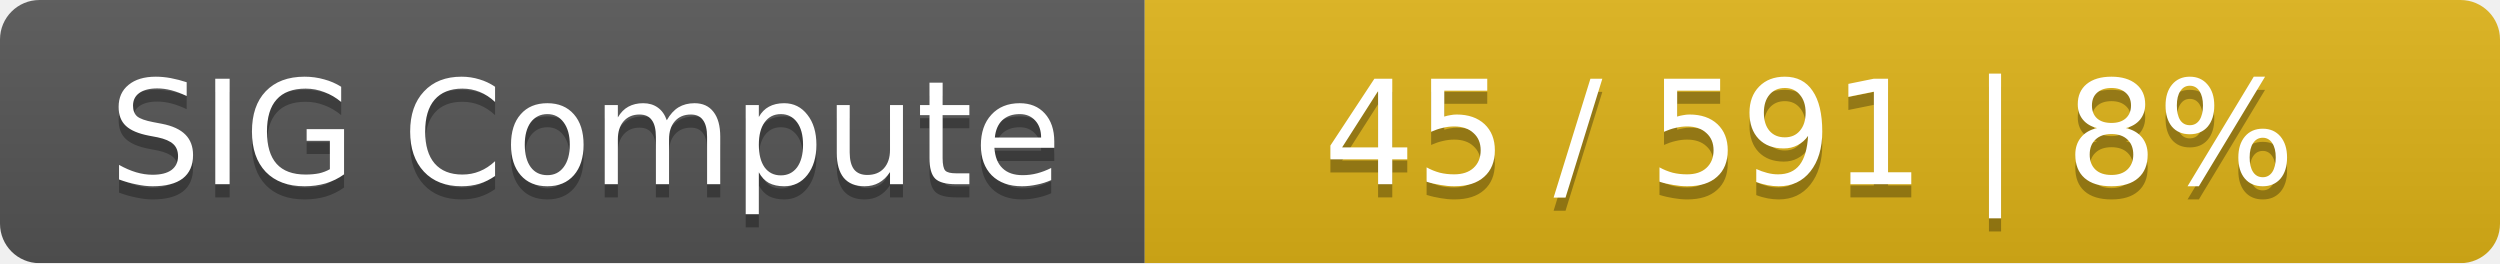
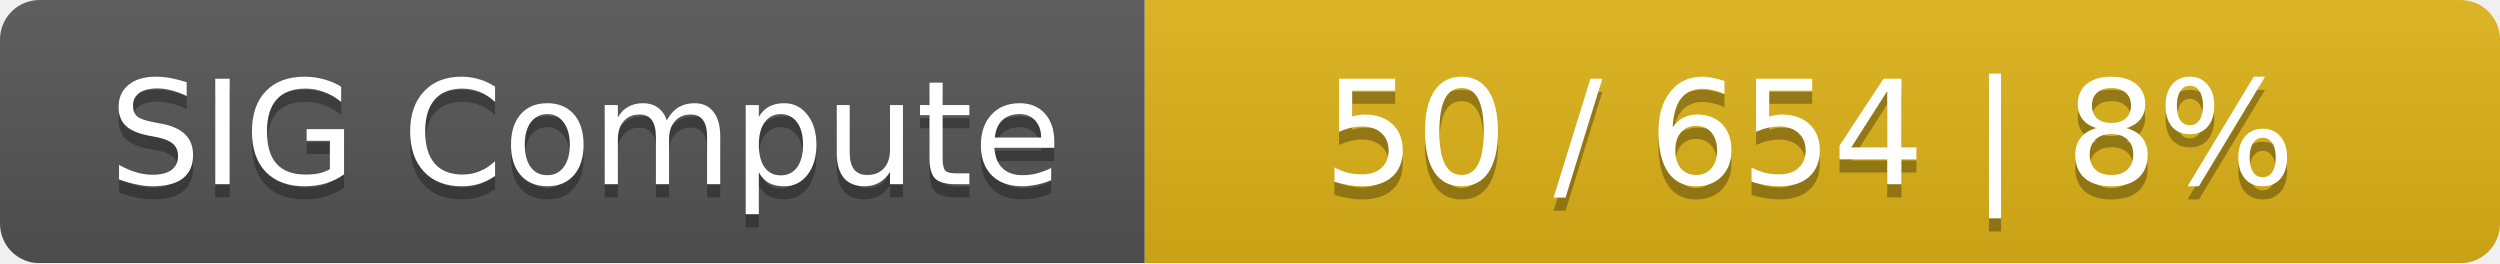
<svg xmlns="http://www.w3.org/2000/svg" width="190" height="20">
  <linearGradient id="smooth" x2="0" y2="100%">
    <stop offset="0" stop-color="#bbb" stop-opacity=".1" />
    <stop offset="1" stop-opacity=".1" />
  </linearGradient>
  <mask id="round">
    <rect width="190" height="20" rx="3" fill="#fff" />
  </mask>
  <g mask="url(#round)">
    <rect width="87" height="20" fill="#555" />
    <rect x="87" width="103" height="20" fill="#dfb317" />
    <rect width="190" height="20" fill="url(#smooth)" />
  </g>
  <g fill="#fff" text-anchor="middle" font-family="DejaVu Sans,Verdana,Geneva,sans-serif" font-size="11">
    <text x="44.5" y="15" fill="#010101" fill-opacity=".3">SIG Compute</text>
    <text x="44.5" y="14">SIG Compute</text>
-     <text x="137.5" y="15" fill="#010101" fill-opacity=".3">45 / 591    |    8%</text>
-     <text x="137.5" y="14">45 / 591    |    8%</text>
+     <text x="137.5" y="15" fill="#010101" fill-opacity=".3">50 / 654    |    8%</text>
+     <text x="137.5" y="14">50 / 654    |    8%</text>
  </g>
</svg>
